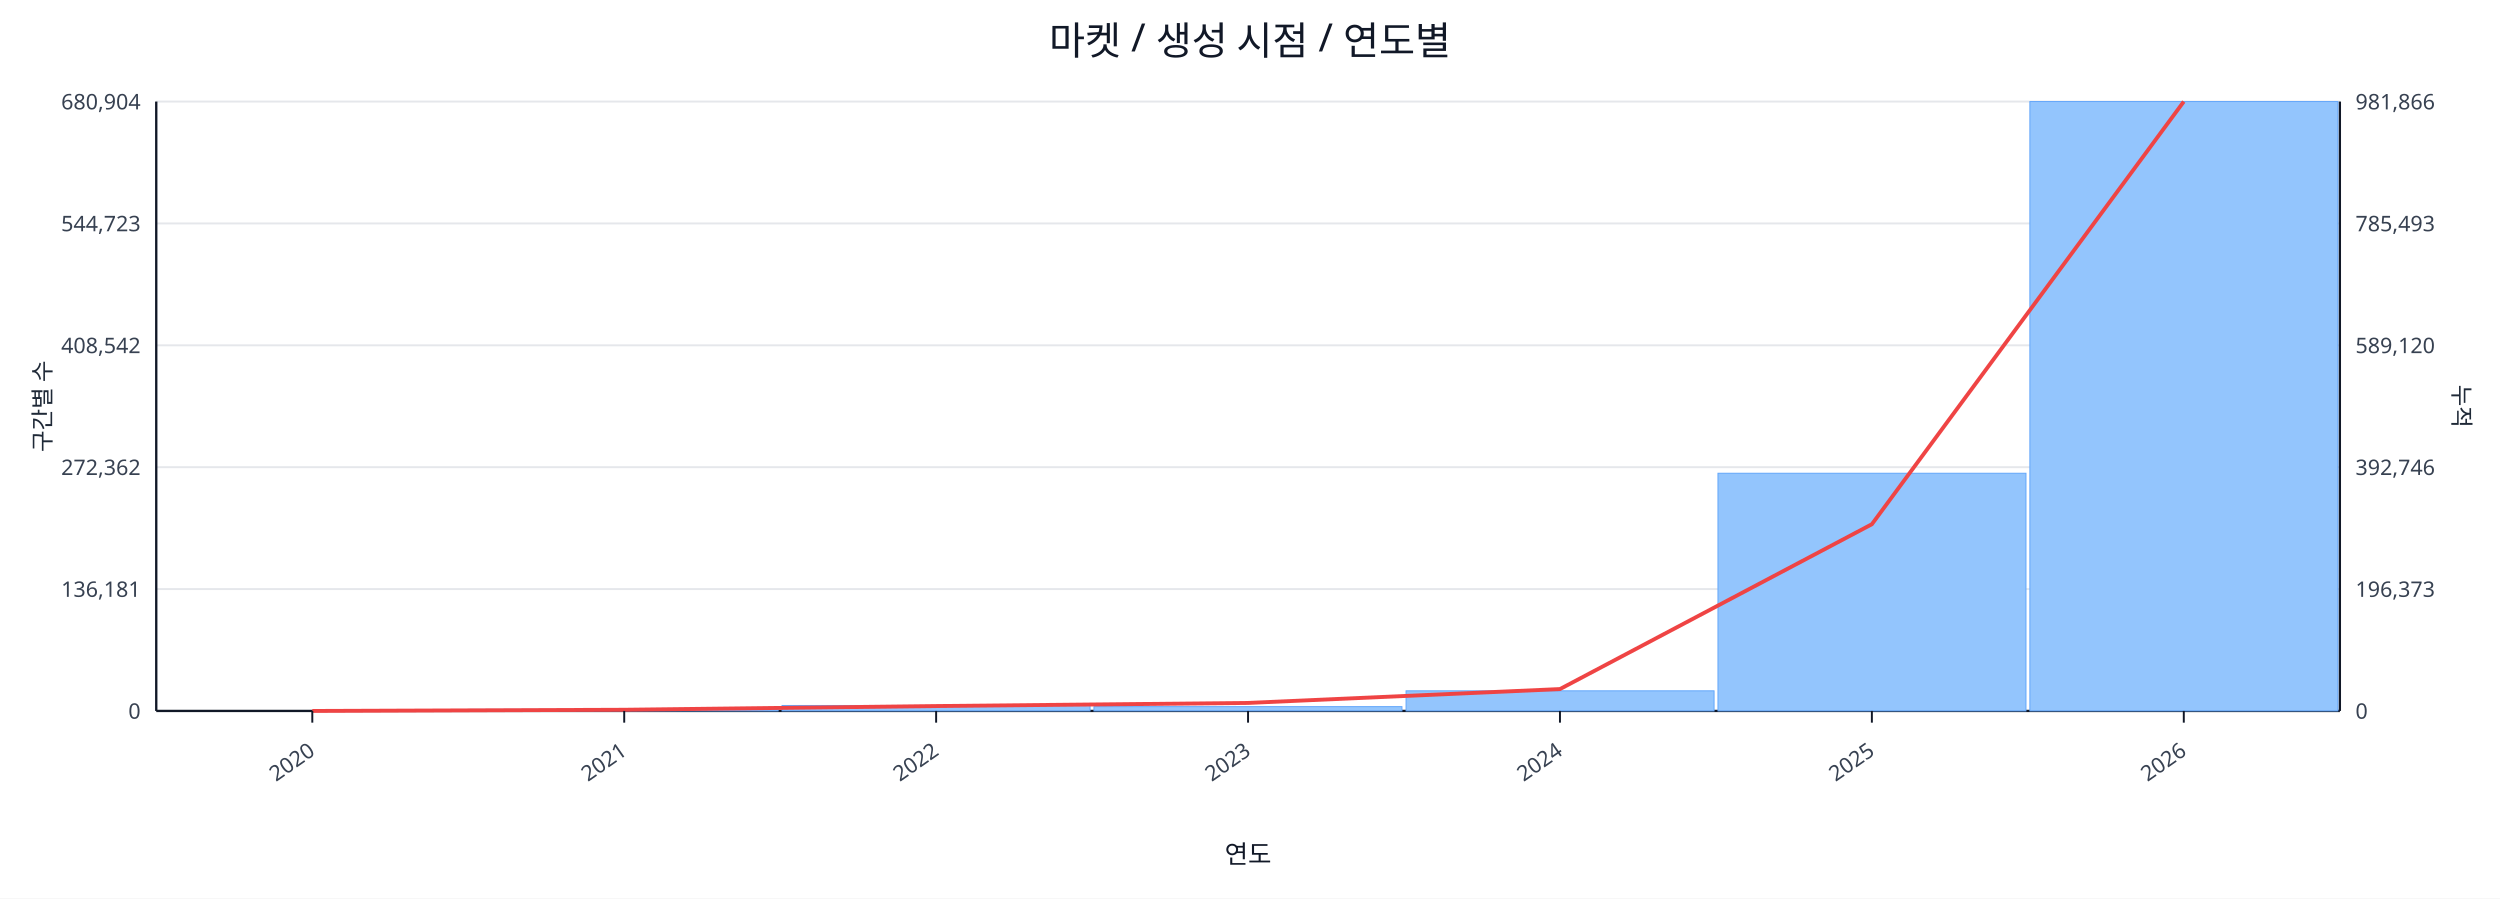
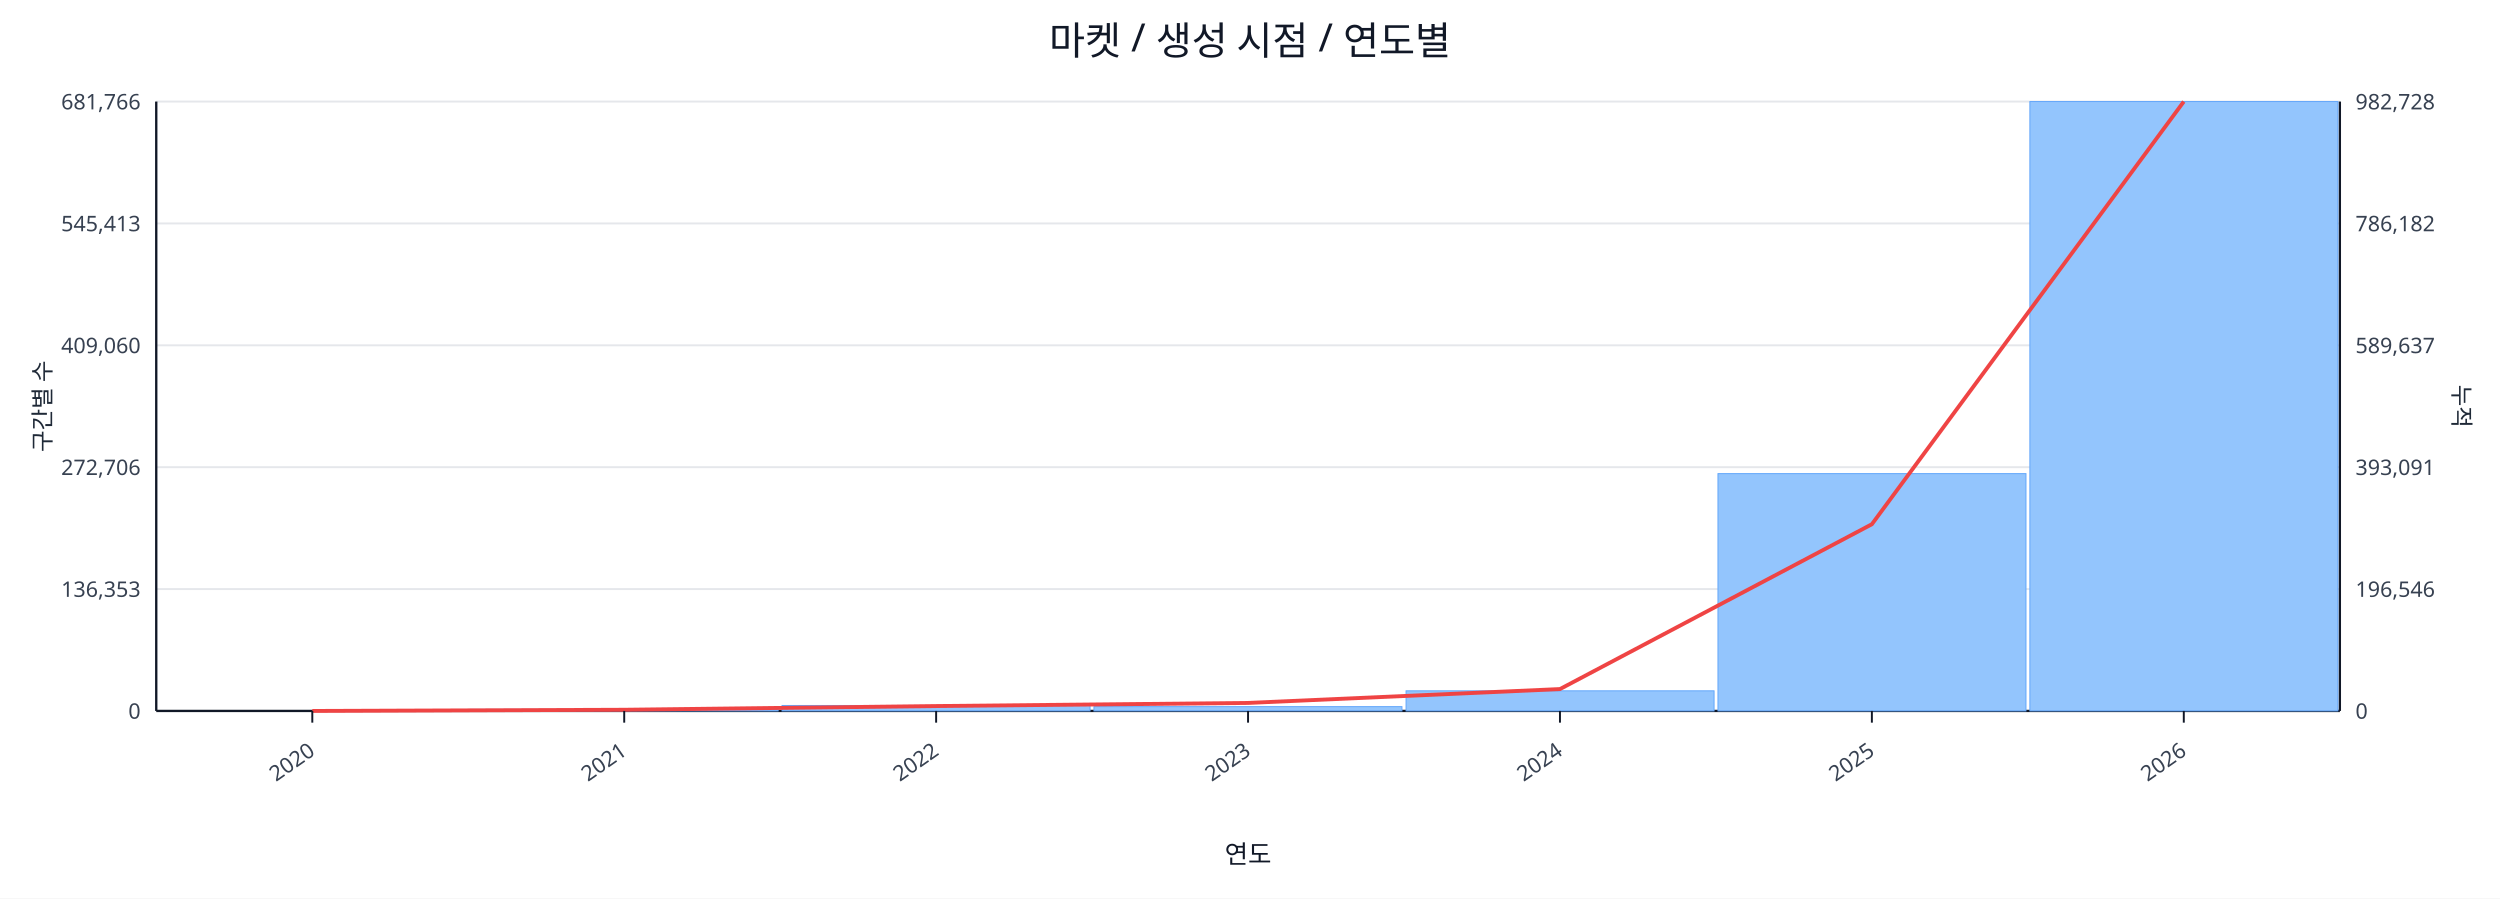
<svg xmlns="http://www.w3.org/2000/svg" width="1280" height="460" viewBox="0 0 1280 460">
  <rect x="0" y="0" width="100%" height="100%" fill="#ffffff" />
  <text x="640.0" y="28" font-size="20" text-anchor="middle" font-family="sans-serif" fill="#111827">마켓 / 생성 시점 / 연도별</text>
  <line x1="80.0" y1="52.0" x2="1198.0" y2="52.0" stroke="#e5e7eb" stroke-width="1" />
-   <text x="72.0" y="56.0" font-size="11" text-anchor="end" font-family="sans-serif" fill="#374151">680,904</text>
-   <text x="1206.0" y="56.0" font-size="11" text-anchor="start" font-family="sans-serif" fill="#374151">981,866</text>
+   <text x="72.0" y="56.0" font-size="11" text-anchor="end" font-family="sans-serif" fill="#374151">681,766</text>
+   <text x="1206.0" y="56.0" font-size="11" text-anchor="start" font-family="sans-serif" fill="#374151">982,728</text>
  <line x1="80.0" y1="114.4" x2="1198.0" y2="114.4" stroke="#e5e7eb" stroke-width="1" />
-   <text x="72.0" y="118.4" font-size="11" text-anchor="end" font-family="sans-serif" fill="#374151">544,723</text>
-   <text x="1206.0" y="118.4" font-size="11" text-anchor="start" font-family="sans-serif" fill="#374151">785,493</text>
+   <text x="72.0" y="118.4" font-size="11" text-anchor="end" font-family="sans-serif" fill="#374151">545,413</text>
+   <text x="1206.0" y="118.4" font-size="11" text-anchor="start" font-family="sans-serif" fill="#374151">786,182</text>
  <line x1="80.0" y1="176.8" x2="1198.0" y2="176.8" stroke="#e5e7eb" stroke-width="1" />
-   <text x="72.0" y="180.8" font-size="11" text-anchor="end" font-family="sans-serif" fill="#374151">408,542</text>
-   <text x="1206.0" y="180.8" font-size="11" text-anchor="start" font-family="sans-serif" fill="#374151">589,120</text>
+   <text x="72.0" y="180.8" font-size="11" text-anchor="end" font-family="sans-serif" fill="#374151">409,060</text>
+   <text x="1206.0" y="180.8" font-size="11" text-anchor="start" font-family="sans-serif" fill="#374151">589,637</text>
  <line x1="80.0" y1="239.2" x2="1198.0" y2="239.2" stroke="#e5e7eb" stroke-width="1" />
-   <text x="72.0" y="243.2" font-size="11" text-anchor="end" font-family="sans-serif" fill="#374151">272,362</text>
-   <text x="1206.0" y="243.2" font-size="11" text-anchor="start" font-family="sans-serif" fill="#374151">392,746</text>
+   <text x="72.0" y="243.2" font-size="11" text-anchor="end" font-family="sans-serif" fill="#374151">272,706</text>
+   <text x="1206.0" y="243.2" font-size="11" text-anchor="start" font-family="sans-serif" fill="#374151">393,091</text>
  <line x1="80.0" y1="301.6" x2="1198.0" y2="301.6" stroke="#e5e7eb" stroke-width="1" />
-   <text x="72.0" y="305.6" font-size="11" text-anchor="end" font-family="sans-serif" fill="#374151">136,181</text>
-   <text x="1206.0" y="305.6" font-size="11" text-anchor="start" font-family="sans-serif" fill="#374151">196,373</text>
+   <text x="72.0" y="305.6" font-size="11" text-anchor="end" font-family="sans-serif" fill="#374151">136,353</text>
+   <text x="1206.0" y="305.6" font-size="11" text-anchor="start" font-family="sans-serif" fill="#374151">196,546</text>
  <line x1="80.0" y1="364.0" x2="1198.0" y2="364.0" stroke="#e5e7eb" stroke-width="1" />
  <text x="72.0" y="368.0" font-size="11" text-anchor="end" font-family="sans-serif" fill="#374151">0</text>
  <text x="1206.0" y="368.0" font-size="11" text-anchor="start" font-family="sans-serif" fill="#374151">0</text>
  <line x1="80.0" y1="364.0" x2="1198.0" y2="364.0" stroke="#111827" stroke-width="1.2" />
  <line x1="80.0" y1="52.0" x2="80.0" y2="364.0" stroke="#111827" stroke-width="1.2" />
  <line x1="1198.0" y1="52.0" x2="1198.0" y2="364.0" stroke="#111827" stroke-width="1.2" />
  <rect x="81.0" y="364.0" width="157.7" height="0.0" fill="#93c5fd" stroke="#60a5fa" stroke-width="0.5" />
  <rect x="240.7" y="363.2" width="157.7" height="0.8" fill="#93c5fd" stroke="#60a5fa" stroke-width="0.5" />
  <rect x="400.4" y="361.2" width="157.7" height="2.8" fill="#93c5fd" stroke="#60a5fa" stroke-width="0.5" />
  <rect x="560.1" y="361.8" width="157.7" height="2.2" fill="#93c5fd" stroke="#60a5fa" stroke-width="0.5" />
  <rect x="719.9" y="353.7" width="157.7" height="10.3" fill="#93c5fd" stroke="#60a5fa" stroke-width="0.5" />
-   <rect x="879.6" y="242.3" width="157.7" height="121.7" fill="#93c5fd" stroke="#60a5fa" stroke-width="0.5" />
+   <rect x="879.6" y="242.5" width="157.7" height="121.5" fill="#93c5fd" stroke="#60a5fa" stroke-width="0.5" />
  <rect x="1039.3" y="52.0" width="157.7" height="312.0" fill="#93c5fd" stroke="#60a5fa" stroke-width="0.5" />
  <polyline fill="none" stroke="#ef4444" stroke-width="2" points="159.9,364.0 319.6,363.4 479.3,361.5 639.0,359.9 798.7,352.8 958.4,268.4 1118.1,52.0" />
  <line x1="159.9" y1="364.0" x2="159.9" y2="370.0" stroke="#111827" stroke-width="1" />
  <text x="161.9" y="386.0" font-size="11" text-anchor="end" transform="rotate(-35 161.9 386.0)" font-family="sans-serif" fill="#374151">2020</text>
  <line x1="319.6" y1="364.0" x2="319.6" y2="370.0" stroke="#111827" stroke-width="1" />
  <text x="321.6" y="386.0" font-size="11" text-anchor="end" transform="rotate(-35 321.6 386.0)" font-family="sans-serif" fill="#374151">2021</text>
  <line x1="479.3" y1="364.0" x2="479.3" y2="370.0" stroke="#111827" stroke-width="1" />
  <text x="481.3" y="386.0" font-size="11" text-anchor="end" transform="rotate(-35 481.3 386.0)" font-family="sans-serif" fill="#374151">2022</text>
  <line x1="639.0" y1="364.0" x2="639.0" y2="370.0" stroke="#111827" stroke-width="1" />
  <text x="641.0" y="386.0" font-size="11" text-anchor="end" transform="rotate(-35 641.0 386.0)" font-family="sans-serif" fill="#374151">2023</text>
  <line x1="798.7" y1="364.0" x2="798.7" y2="370.0" stroke="#111827" stroke-width="1" />
  <text x="800.7" y="386.0" font-size="11" text-anchor="end" transform="rotate(-35 800.7 386.0)" font-family="sans-serif" fill="#374151">2024</text>
  <line x1="958.4" y1="364.0" x2="958.4" y2="370.0" stroke="#111827" stroke-width="1" />
  <text x="960.4" y="386.0" font-size="11" text-anchor="end" transform="rotate(-35 960.4 386.0)" font-family="sans-serif" fill="#374151">2025</text>
  <line x1="1118.1" y1="364.0" x2="1118.1" y2="370.0" stroke="#111827" stroke-width="1" />
  <text x="1120.1" y="386.0" font-size="11" text-anchor="end" transform="rotate(-35 1120.1 386.0)" font-family="sans-serif" fill="#374151">2026</text>
  <text x="26" y="208.0" font-size="12" transform="rotate(-90 26 208.0)" text-anchor="middle" font-family="sans-serif" fill="#1f2937">구간별 수</text>
  <text x="1256.0" y="208.0" font-size="12" transform="rotate(90 1256.0 208.0)" text-anchor="middle" font-family="sans-serif" fill="#1f2937">누적</text>
  <text x="639.0" y="442.0" font-size="13" text-anchor="middle" font-family="sans-serif" fill="#111827">연도</text>
</svg>
